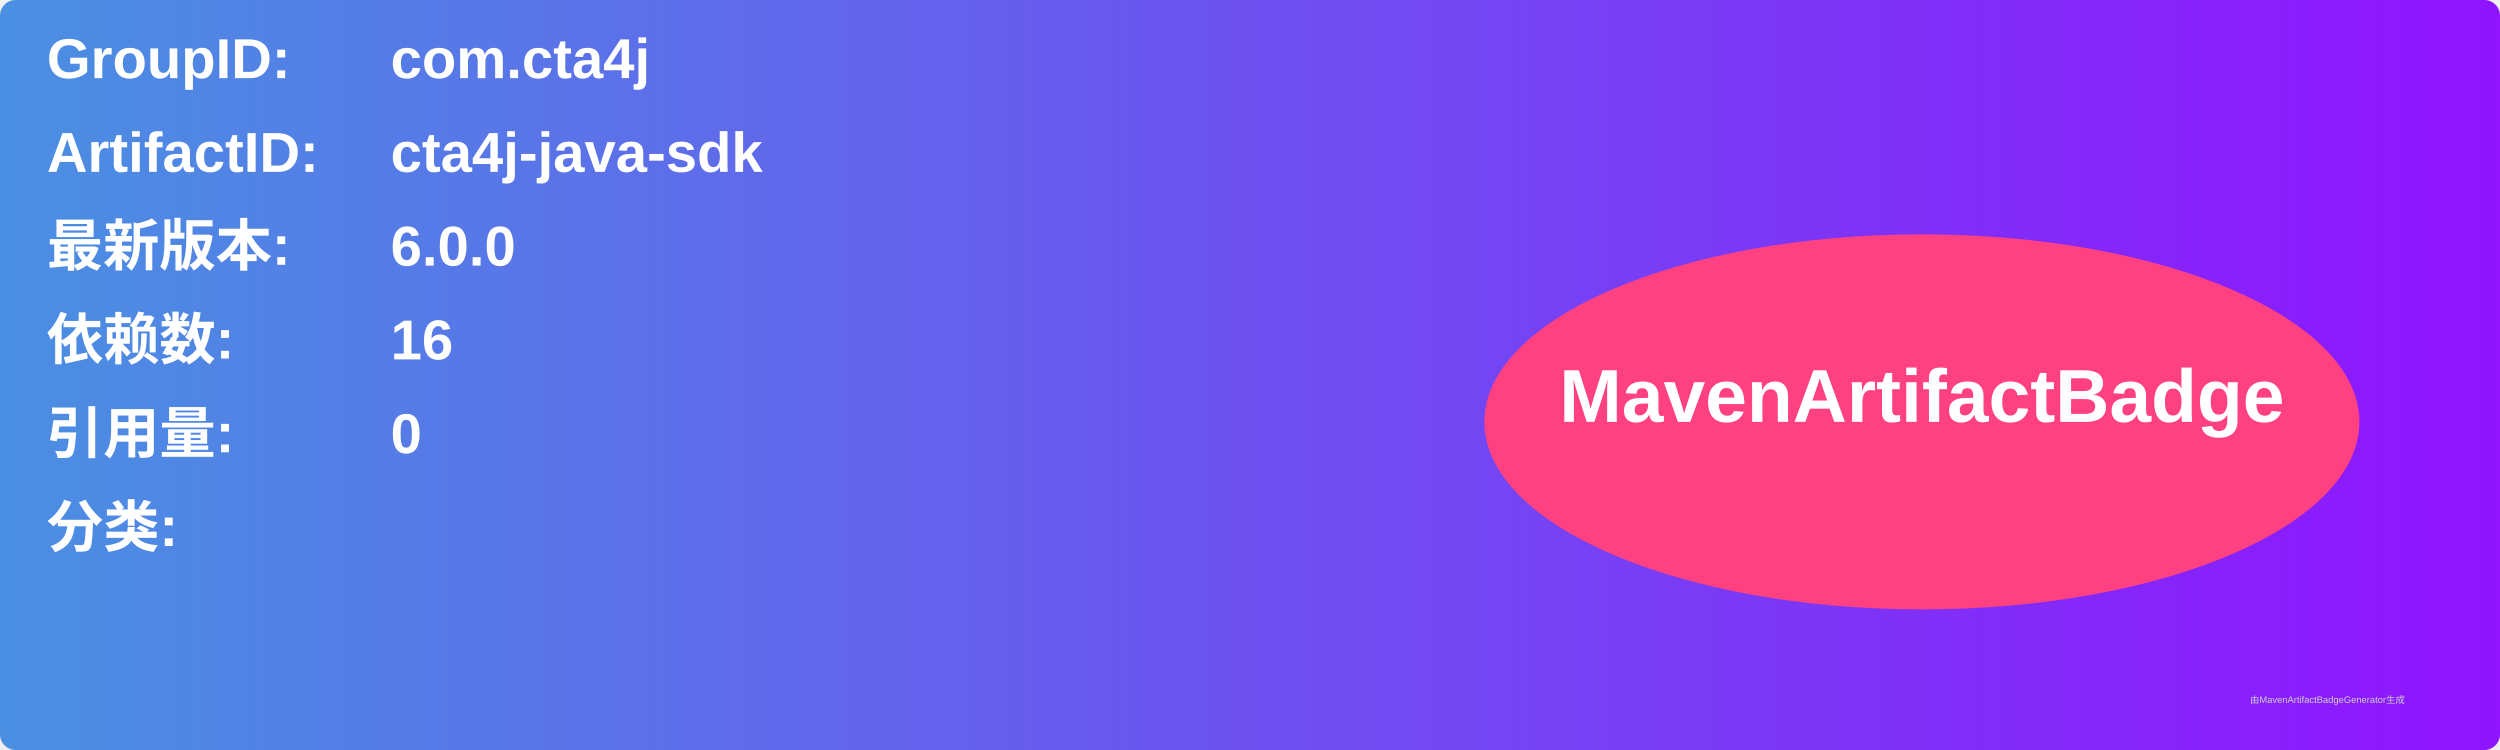
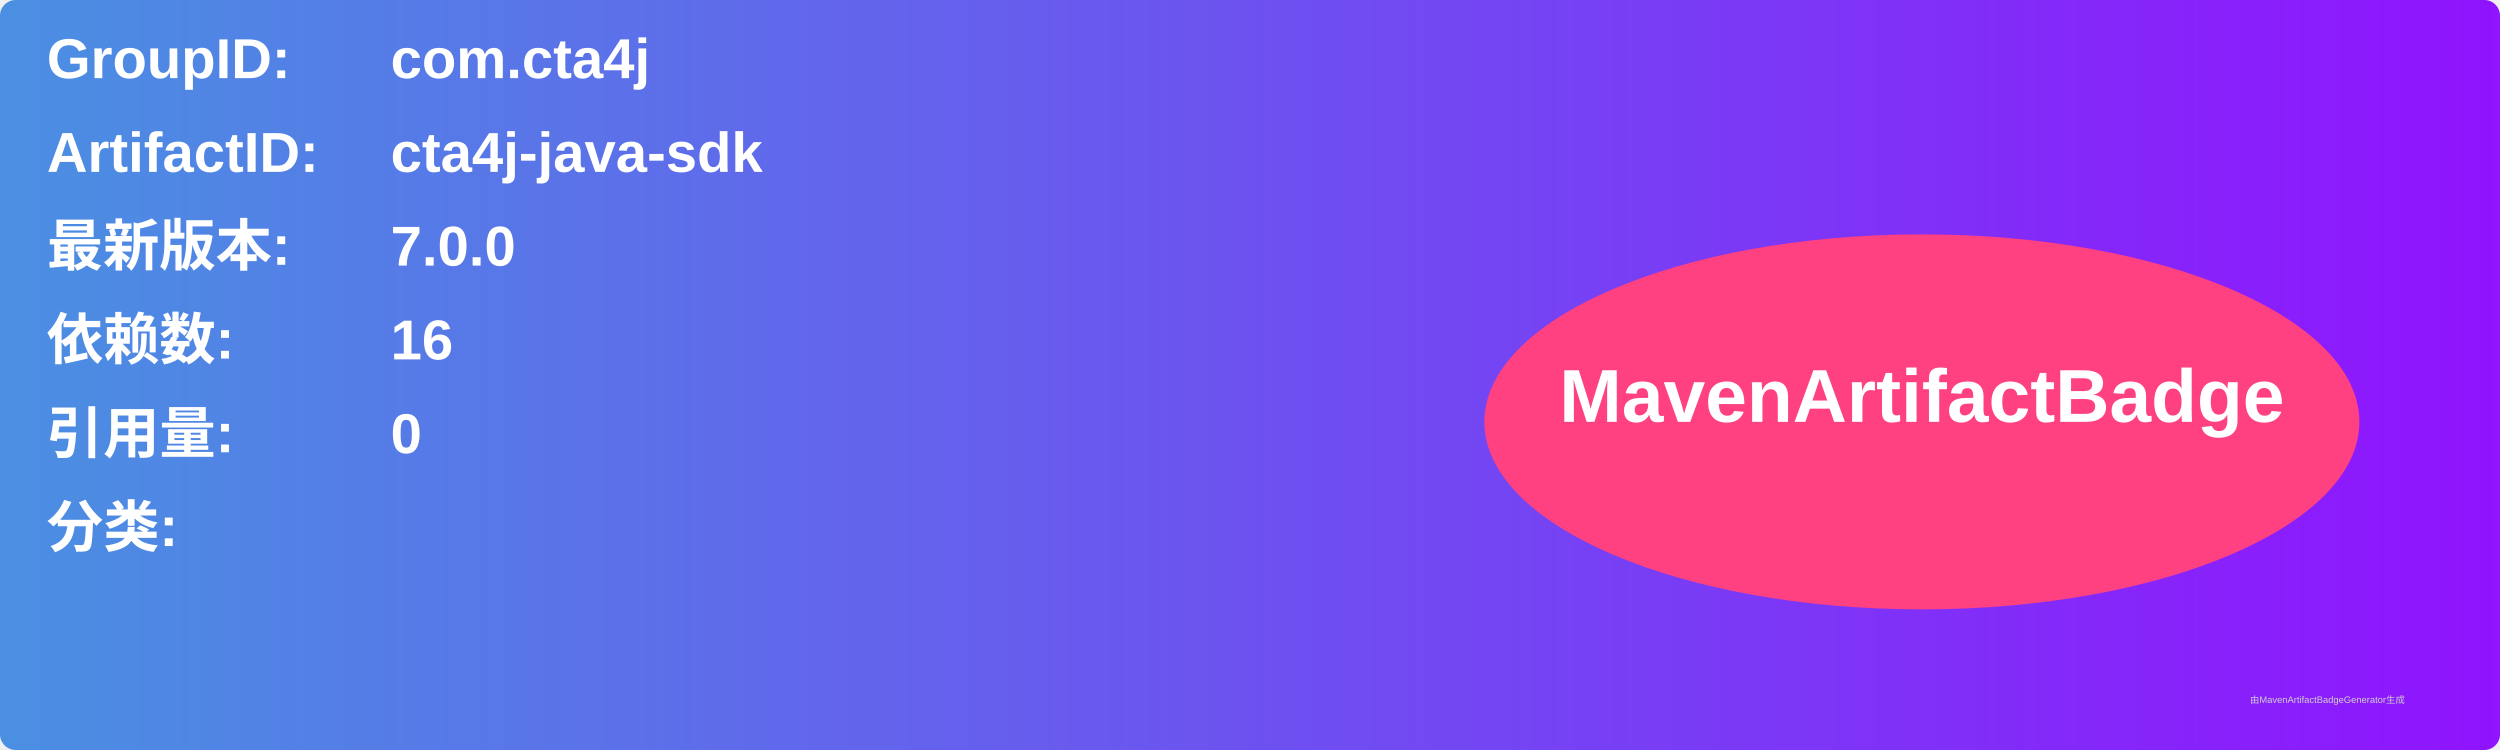
<svg xmlns="http://www.w3.org/2000/svg" width="800" height="240" viewBox="0 0 800 240">
  <linearGradient id="grad" x1="0%" y1="0%" x2="100%" y2="0%">
    <stop offset="0%" stop-color="#4a90e2" />
    <stop offset="100%" stop-color="#9013fe" />
  </linearGradient>
  <rect width="100%" height="100%" rx="5" ry="5" fill="url(#grad)" />
  <g transform="translate(15, 15)">
    <text x="0" y="10" font-family="Arial" font-size="18" fill="white" font-weight="bold" width="260">GroupID:</text>
    <text x="110" y="10" font-family="Arial" font-size="18" fill="white" font-weight="bold" width="460">com.cta4j</text>
    <text x="0" y="40" font-family="Arial" font-size="18" fill="white" font-weight="bold" width="260">ArtifactID:</text>
    <text x="110" y="40" font-family="Arial" font-size="18" fill="white" font-weight="bold" width="460">cta4j-java-sdk</text>
    <text x="0" y="70" font-family="Arial" font-size="18" fill="white" font-weight="bold">最新版本:</text>
    <text x="110" y="70" font-family="Arial" font-size="18" fill="white" font-weight="bold">
-       <tspan font-weight="bold">6.0.0</tspan>
+       <tspan font-weight="bold">7.0.0</tspan>
    </text>
    <text x="0" y="100" font-family="Arial" font-size="18" fill="white" font-weight="bold">依赖数: </text>
    <text x="110" y="100" font-family="Arial" font-size="18" fill="white">
      <tspan font-weight="bold">16</tspan>
    </text>
    <text x="0" y="130" font-family="Arial" font-size="18" fill="white" font-weight="bold">引用量: </text>
    <text x="110" y="130" font-family="Arial" font-size="18" fill="white">
      <tspan font-weight="bold">0</tspan>
    </text>
    <text x="0" y="160" font-family="Arial" font-size="18" fill="white" font-weight="bold">分类:</text>
    <text x="10" y="190" font-family="Arial" font-size="10" fill="white">
      <tspan font-weight="bold" />
    </text>
    <ellipse cx="600" cy="120" rx="140" ry="60" fill="#ff4081" />
    <text x="600" y="120" text-anchor="middle" font-family="Arial" font-size="24" fill="white" font-weight="bold">MavenArtifactBadge</text>
  </g>
  <text x="720" y="225" font-family="Arial" font-size="3" fill="#d0d0d0">由MavenArtifactBadgeGenerator生成</text>
</svg>
